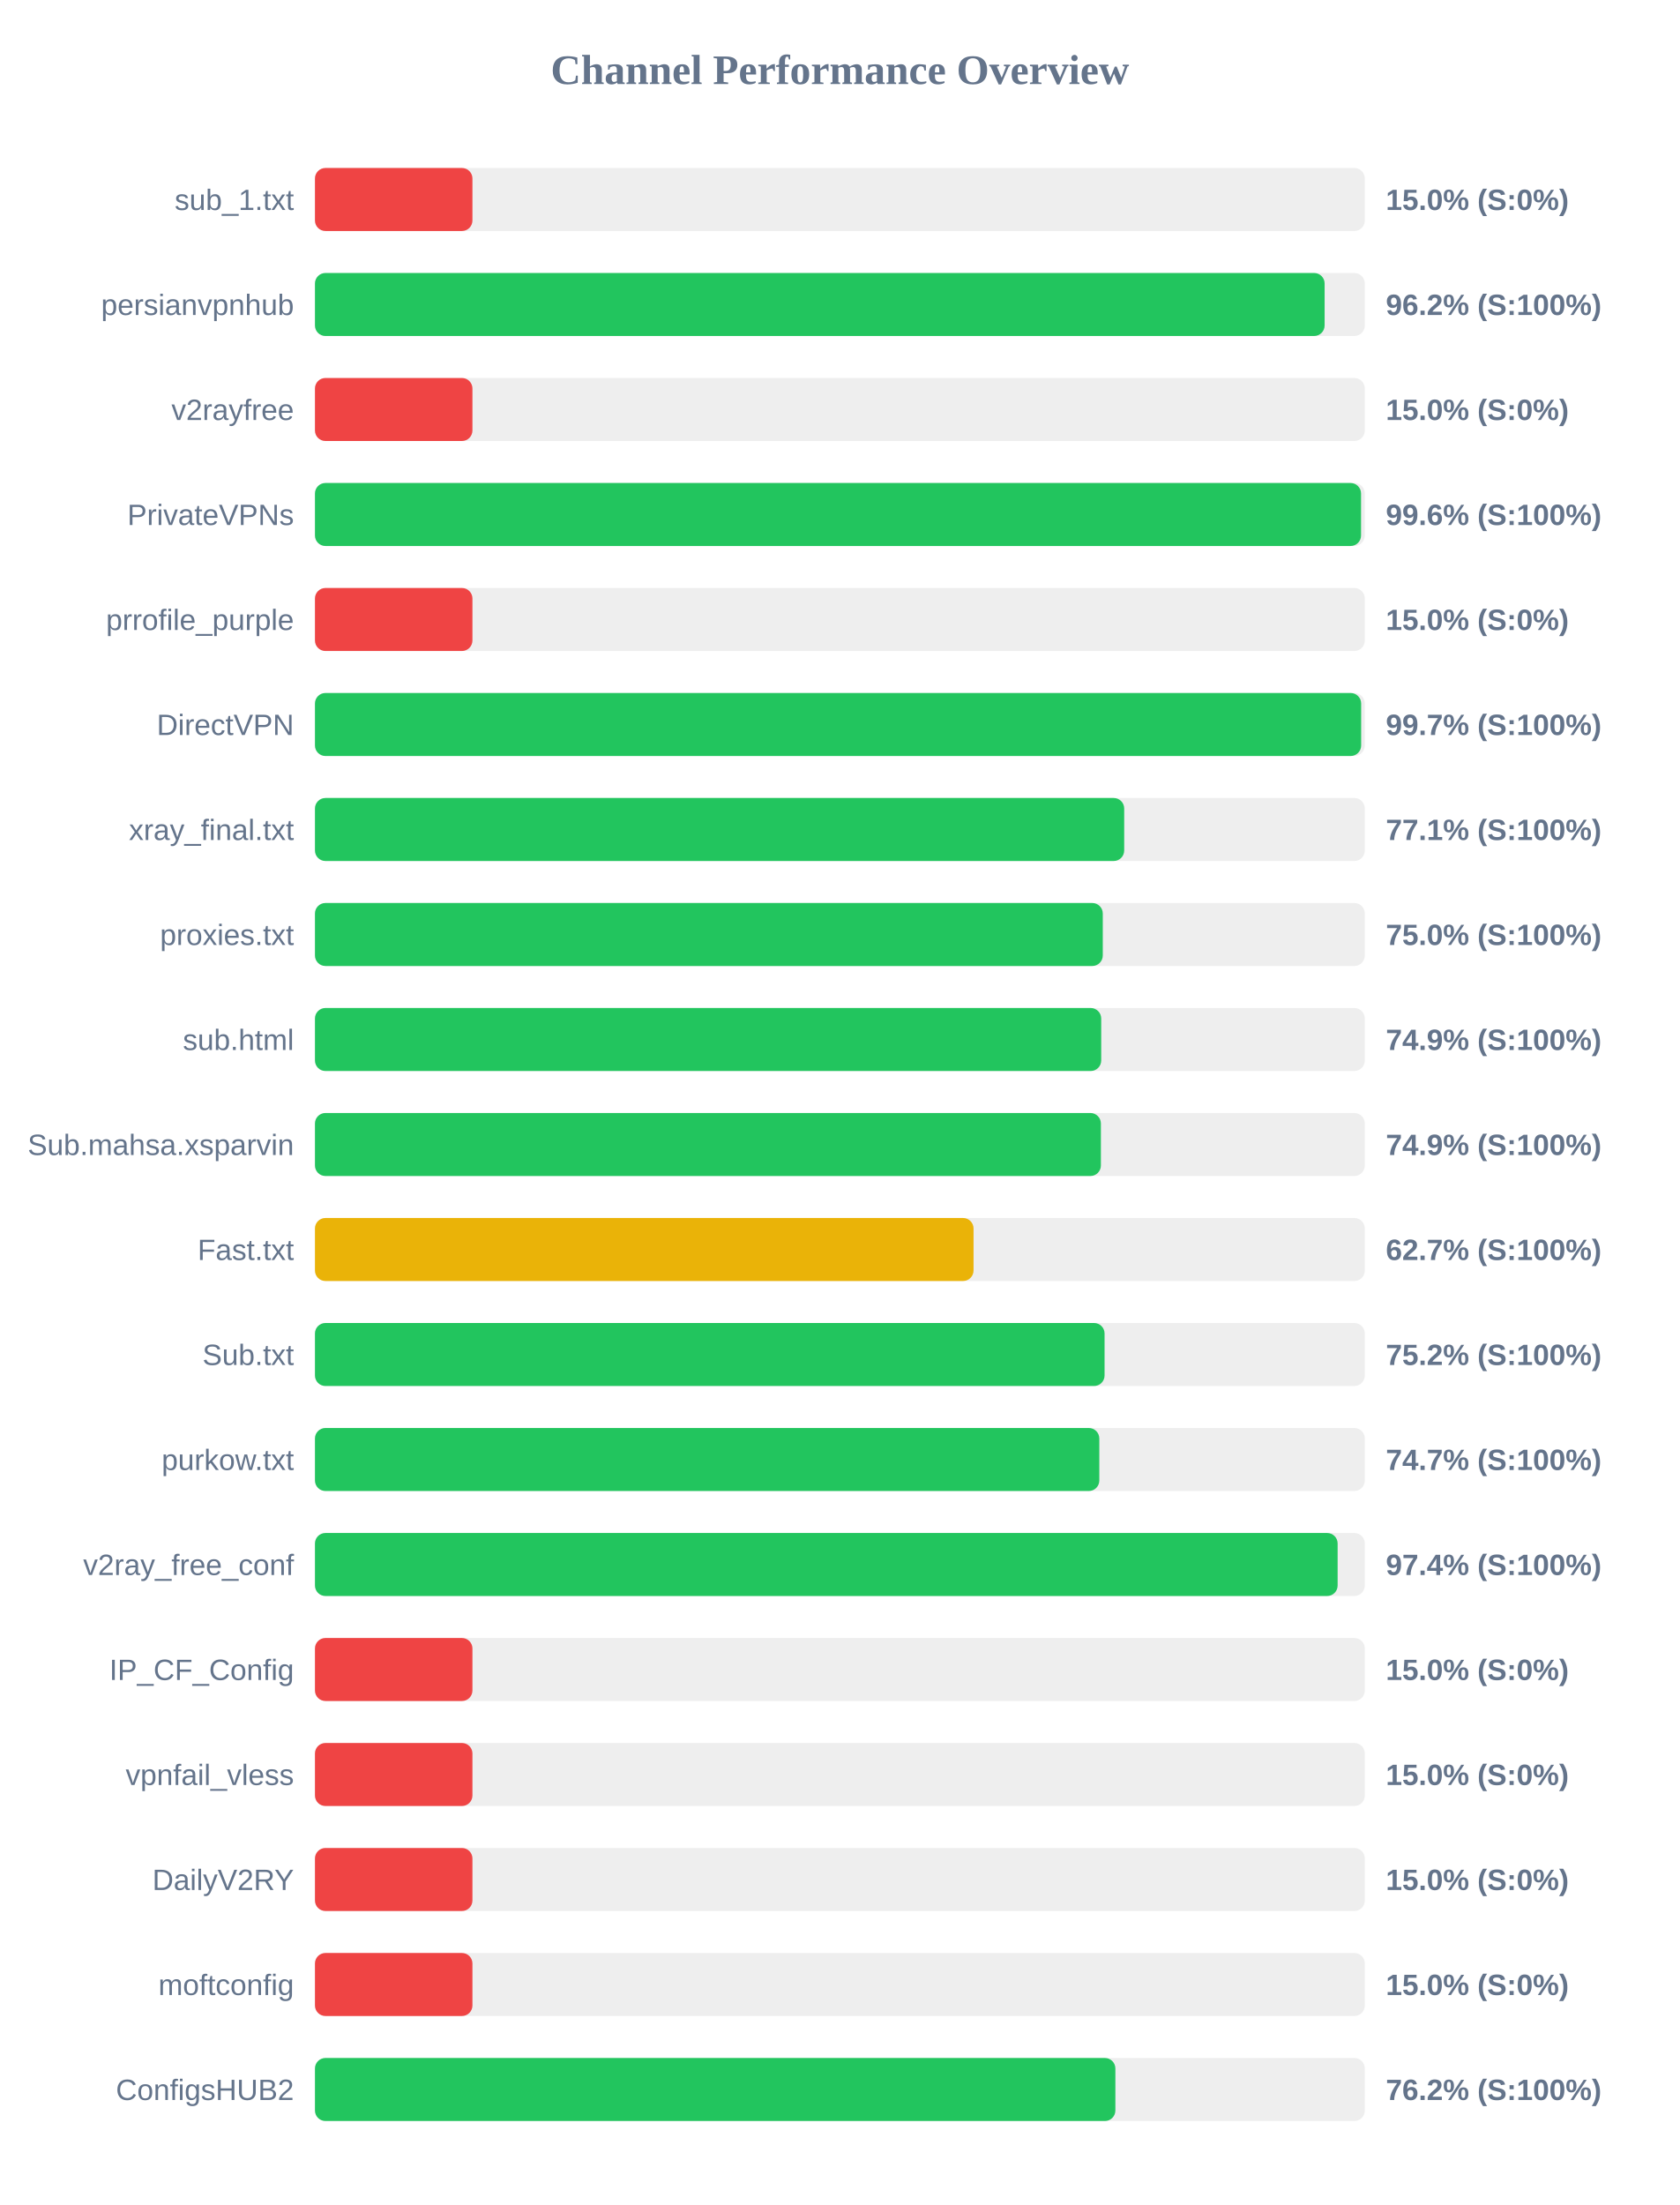
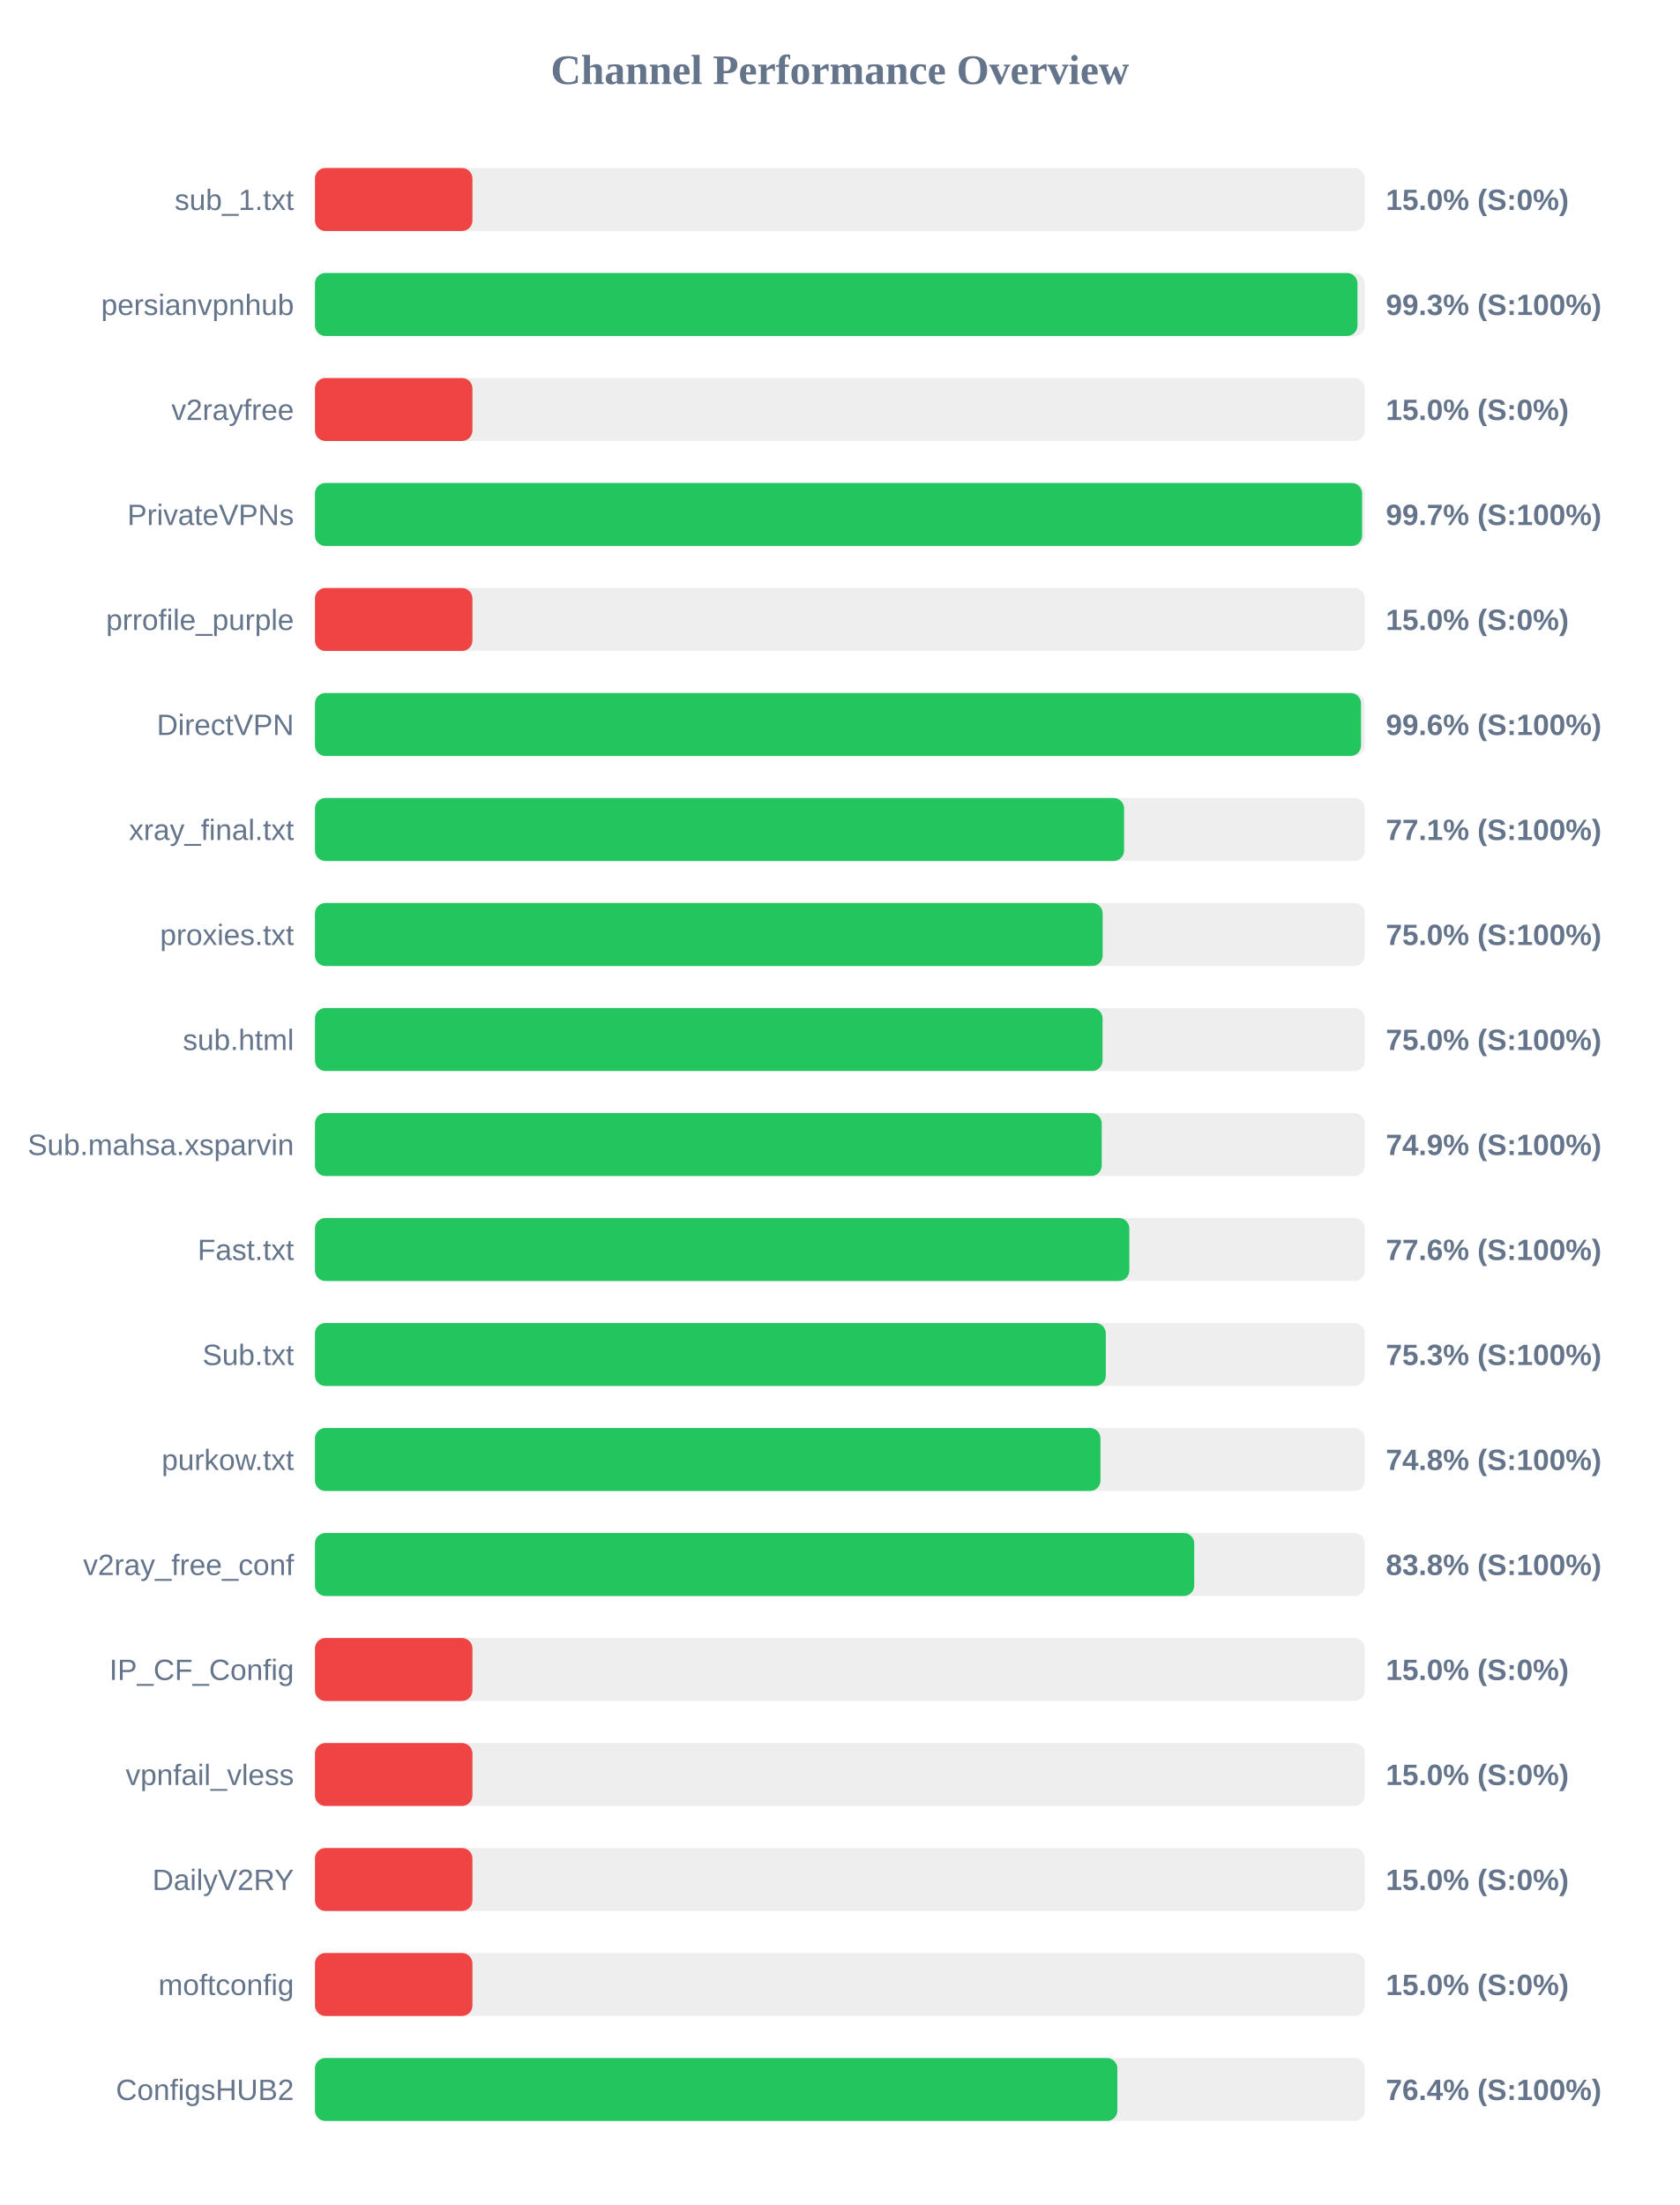
<svg xmlns="http://www.w3.org/2000/svg" width="800" height="1050" version="1.1">
  <style>
        .row { font: 14px Arial; fill: #64748b; }
        .score { font: bold 14px Arial; fill: #64748b; }
    </style>
  <text x="400" y="40" text-anchor="middle" font-size="20px" font-weight="bold" fill="#64748b">Channel Performance Overview</text>
  <rect x="150" y="80" width="500" height="30" fill="#eee" rx="5" />
  <rect x="150" y="80" width="75.0" height="30" fill="#ef4444" rx="5" />
  <text x="140" y="100" text-anchor="end" class="row">sub_1.txt</text>
  <text x="660" y="100" text-anchor="start" class="score">15.0% (S:0%)</text>
  <rect x="150" y="130" width="500" height="30" fill="#eee" rx="5" />
-   <rect x="150" y="130" width="480.85" height="30" fill="#22c55e" rx="5" />
+   <rect x="150" y="130" width="496.5" height="30" fill="#22c55e" rx="5" />
  <text x="140" y="150" text-anchor="end" class="row">persianvpnhub</text>
-   <text x="660" y="150" text-anchor="start" class="score">96.2% (S:100%)</text>
+   <text x="660" y="150" text-anchor="start" class="score">99.3% (S:100%)</text>
  <rect x="150" y="180" width="500" height="30" fill="#eee" rx="5" />
  <rect x="150" y="180" width="75.0" height="30" fill="#ef4444" rx="5" />
  <text x="140" y="200" text-anchor="end" class="row">v2rayfree</text>
  <text x="660" y="200" text-anchor="start" class="score">15.0% (S:0%)</text>
  <rect x="150" y="230" width="500" height="30" fill="#eee" rx="5" />
-   <rect x="150" y="230" width="498.2" height="30" fill="#22c55e" rx="5" />
+   <rect x="150" y="230" width="498.7" height="30" fill="#22c55e" rx="5" />
  <text x="140" y="250" text-anchor="end" class="row">PrivateVPNs</text>
-   <text x="660" y="250" text-anchor="start" class="score">99.6% (S:100%)</text>
+   <text x="660" y="250" text-anchor="start" class="score">99.7% (S:100%)</text>
  <rect x="150" y="280" width="500" height="30" fill="#eee" rx="5" />
  <rect x="150" y="280" width="75.0" height="30" fill="#ef4444" rx="5" />
  <text x="140" y="300" text-anchor="end" class="row">prrofile_purple</text>
  <text x="660" y="300" text-anchor="start" class="score">15.0% (S:0%)</text>
  <rect x="150" y="330" width="500" height="30" fill="#eee" rx="5" />
-   <rect x="150" y="330" width="498.25" height="30" fill="#22c55e" rx="5" />
+   <rect x="150" y="330" width="498.2" height="30" fill="#22c55e" rx="5" />
  <text x="140" y="350" text-anchor="end" class="row">DirectVPN</text>
-   <text x="660" y="350" text-anchor="start" class="score">99.7% (S:100%)</text>
+   <text x="660" y="350" text-anchor="start" class="score">99.6% (S:100%)</text>
  <rect x="150" y="380" width="500" height="30" fill="#eee" rx="5" />
-   <rect x="150" y="380" width="385.4" height="30" fill="#22c55e" rx="5" />
+   <rect x="150" y="380" width="385.35" height="30" fill="#22c55e" rx="5" />
  <text x="140" y="400" text-anchor="end" class="row">xray_final.txt</text>
  <text x="660" y="400" text-anchor="start" class="score">77.1% (S:100%)</text>
  <rect x="150" y="430" width="500" height="30" fill="#eee" rx="5" />
-   <rect x="150" y="430" width="375.2" height="30" fill="#22c55e" rx="5" />
+   <rect x="150" y="430" width="375.15" height="30" fill="#22c55e" rx="5" />
  <text x="140" y="450" text-anchor="end" class="row">proxies.txt</text>
  <text x="660" y="450" text-anchor="start" class="score">75.0% (S:100%)</text>
  <rect x="150" y="480" width="500" height="30" fill="#eee" rx="5" />
-   <rect x="150" y="480" width="374.45" height="30" fill="#22c55e" rx="5" />
+   <rect x="150" y="480" width="375.1" height="30" fill="#22c55e" rx="5" />
  <text x="140" y="500" text-anchor="end" class="row">sub.html</text>
-   <text x="660" y="500" text-anchor="start" class="score">74.9% (S:100%)</text>
+   <text x="660" y="500" text-anchor="start" class="score">75.0% (S:100%)</text>
  <rect x="150" y="530" width="500" height="30" fill="#eee" rx="5" />
-   <rect x="150" y="530" width="374.3" height="30" fill="#22c55e" rx="5" />
+   <rect x="150" y="530" width="374.7" height="30" fill="#22c55e" rx="5" />
  <text x="140" y="550" text-anchor="end" class="row">Sub.mahsa.xsparvin</text>
  <text x="660" y="550" text-anchor="start" class="score">74.9% (S:100%)</text>
  <rect x="150" y="580" width="500" height="30" fill="#eee" rx="5" />
-   <rect x="150" y="580" width="313.65" height="30" fill="#eab308" rx="5" />
+   <rect x="150" y="580" width="387.85" height="30" fill="#22c55e" rx="5" />
  <text x="140" y="600" text-anchor="end" class="row">Fast.txt</text>
-   <text x="660" y="600" text-anchor="start" class="score">62.7% (S:100%)</text>
+   <text x="660" y="600" text-anchor="start" class="score">77.6% (S:100%)</text>
  <rect x="150" y="630" width="500" height="30" fill="#eee" rx="5" />
-   <rect x="150" y="630" width="376.05" height="30" fill="#22c55e" rx="5" />
+   <rect x="150" y="630" width="376.65" height="30" fill="#22c55e" rx="5" />
  <text x="140" y="650" text-anchor="end" class="row">Sub.txt</text>
-   <text x="660" y="650" text-anchor="start" class="score">75.2% (S:100%)</text>
+   <text x="660" y="650" text-anchor="start" class="score">75.3% (S:100%)</text>
  <rect x="150" y="680" width="500" height="30" fill="#eee" rx="5" />
-   <rect x="150" y="680" width="373.55" height="30" fill="#22c55e" rx="5" />
+   <rect x="150" y="680" width="374.1" height="30" fill="#22c55e" rx="5" />
  <text x="140" y="700" text-anchor="end" class="row">purkow.txt</text>
-   <text x="660" y="700" text-anchor="start" class="score">74.7% (S:100%)</text>
+   <text x="660" y="700" text-anchor="start" class="score">74.8% (S:100%)</text>
  <rect x="150" y="730" width="500" height="30" fill="#eee" rx="5" />
-   <rect x="150" y="730" width="487.05" height="30" fill="#22c55e" rx="5" />
+   <rect x="150" y="730" width="418.75" height="30" fill="#22c55e" rx="5" />
  <text x="140" y="750" text-anchor="end" class="row">v2ray_free_conf</text>
-   <text x="660" y="750" text-anchor="start" class="score">97.4% (S:100%)</text>
+   <text x="660" y="750" text-anchor="start" class="score">83.8% (S:100%)</text>
  <rect x="150" y="780" width="500" height="30" fill="#eee" rx="5" />
  <rect x="150" y="780" width="75.0" height="30" fill="#ef4444" rx="5" />
  <text x="140" y="800" text-anchor="end" class="row">IP_CF_Config</text>
  <text x="660" y="800" text-anchor="start" class="score">15.0% (S:0%)</text>
  <rect x="150" y="830" width="500" height="30" fill="#eee" rx="5" />
  <rect x="150" y="830" width="75.0" height="30" fill="#ef4444" rx="5" />
  <text x="140" y="850" text-anchor="end" class="row">vpnfail_vless</text>
  <text x="660" y="850" text-anchor="start" class="score">15.0% (S:0%)</text>
  <rect x="150" y="880" width="500" height="30" fill="#eee" rx="5" />
  <rect x="150" y="880" width="75.0" height="30" fill="#ef4444" rx="5" />
  <text x="140" y="900" text-anchor="end" class="row">DailyV2RY</text>
  <text x="660" y="900" text-anchor="start" class="score">15.0% (S:0%)</text>
  <rect x="150" y="930" width="500" height="30" fill="#eee" rx="5" />
  <rect x="150" y="930" width="75.0" height="30" fill="#ef4444" rx="5" />
  <text x="140" y="950" text-anchor="end" class="row">moftconfig</text>
  <text x="660" y="950" text-anchor="start" class="score">15.0% (S:0%)</text>
  <rect x="150" y="980" width="500" height="30" fill="#eee" rx="5" />
-   <rect x="150" y="980" width="381.2" height="30" fill="#22c55e" rx="5" />
+   <rect x="150" y="980" width="382.15" height="30" fill="#22c55e" rx="5" />
  <text x="140" y="1000" text-anchor="end" class="row">ConfigsHUB2</text>
-   <text x="660" y="1000" text-anchor="start" class="score">76.2% (S:100%)</text>
+   <text x="660" y="1000" text-anchor="start" class="score">76.4% (S:100%)</text>
</svg>
